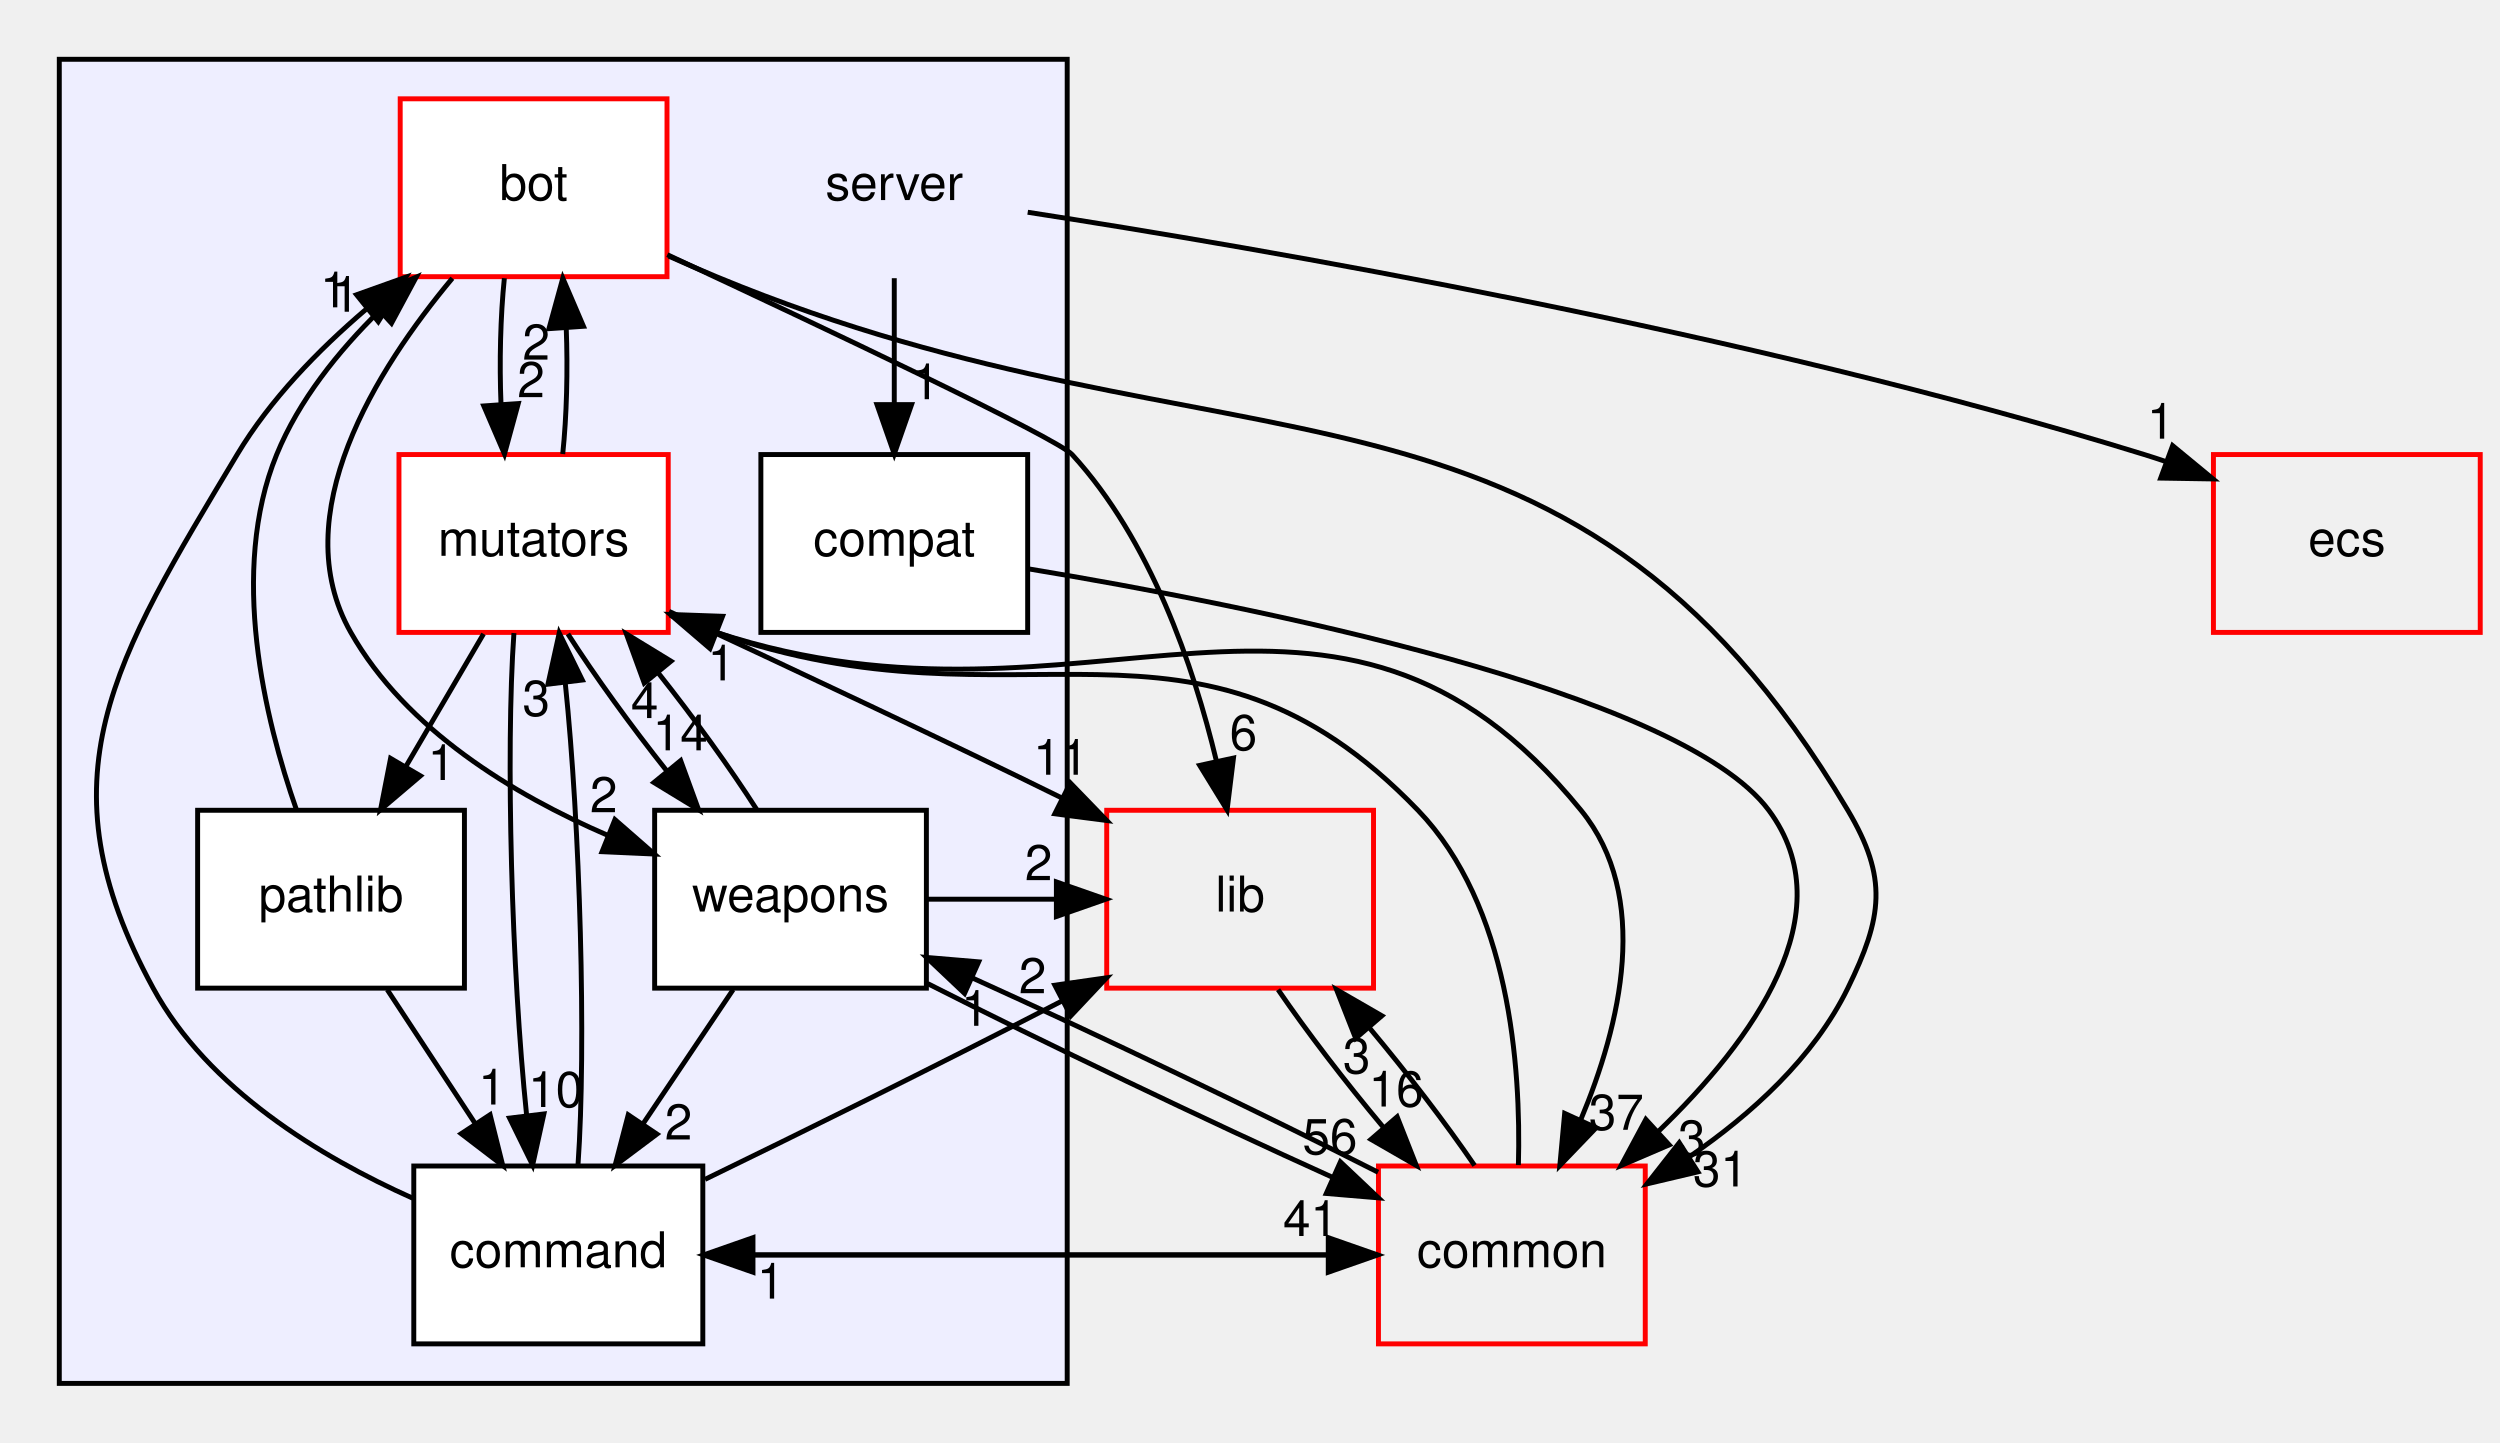
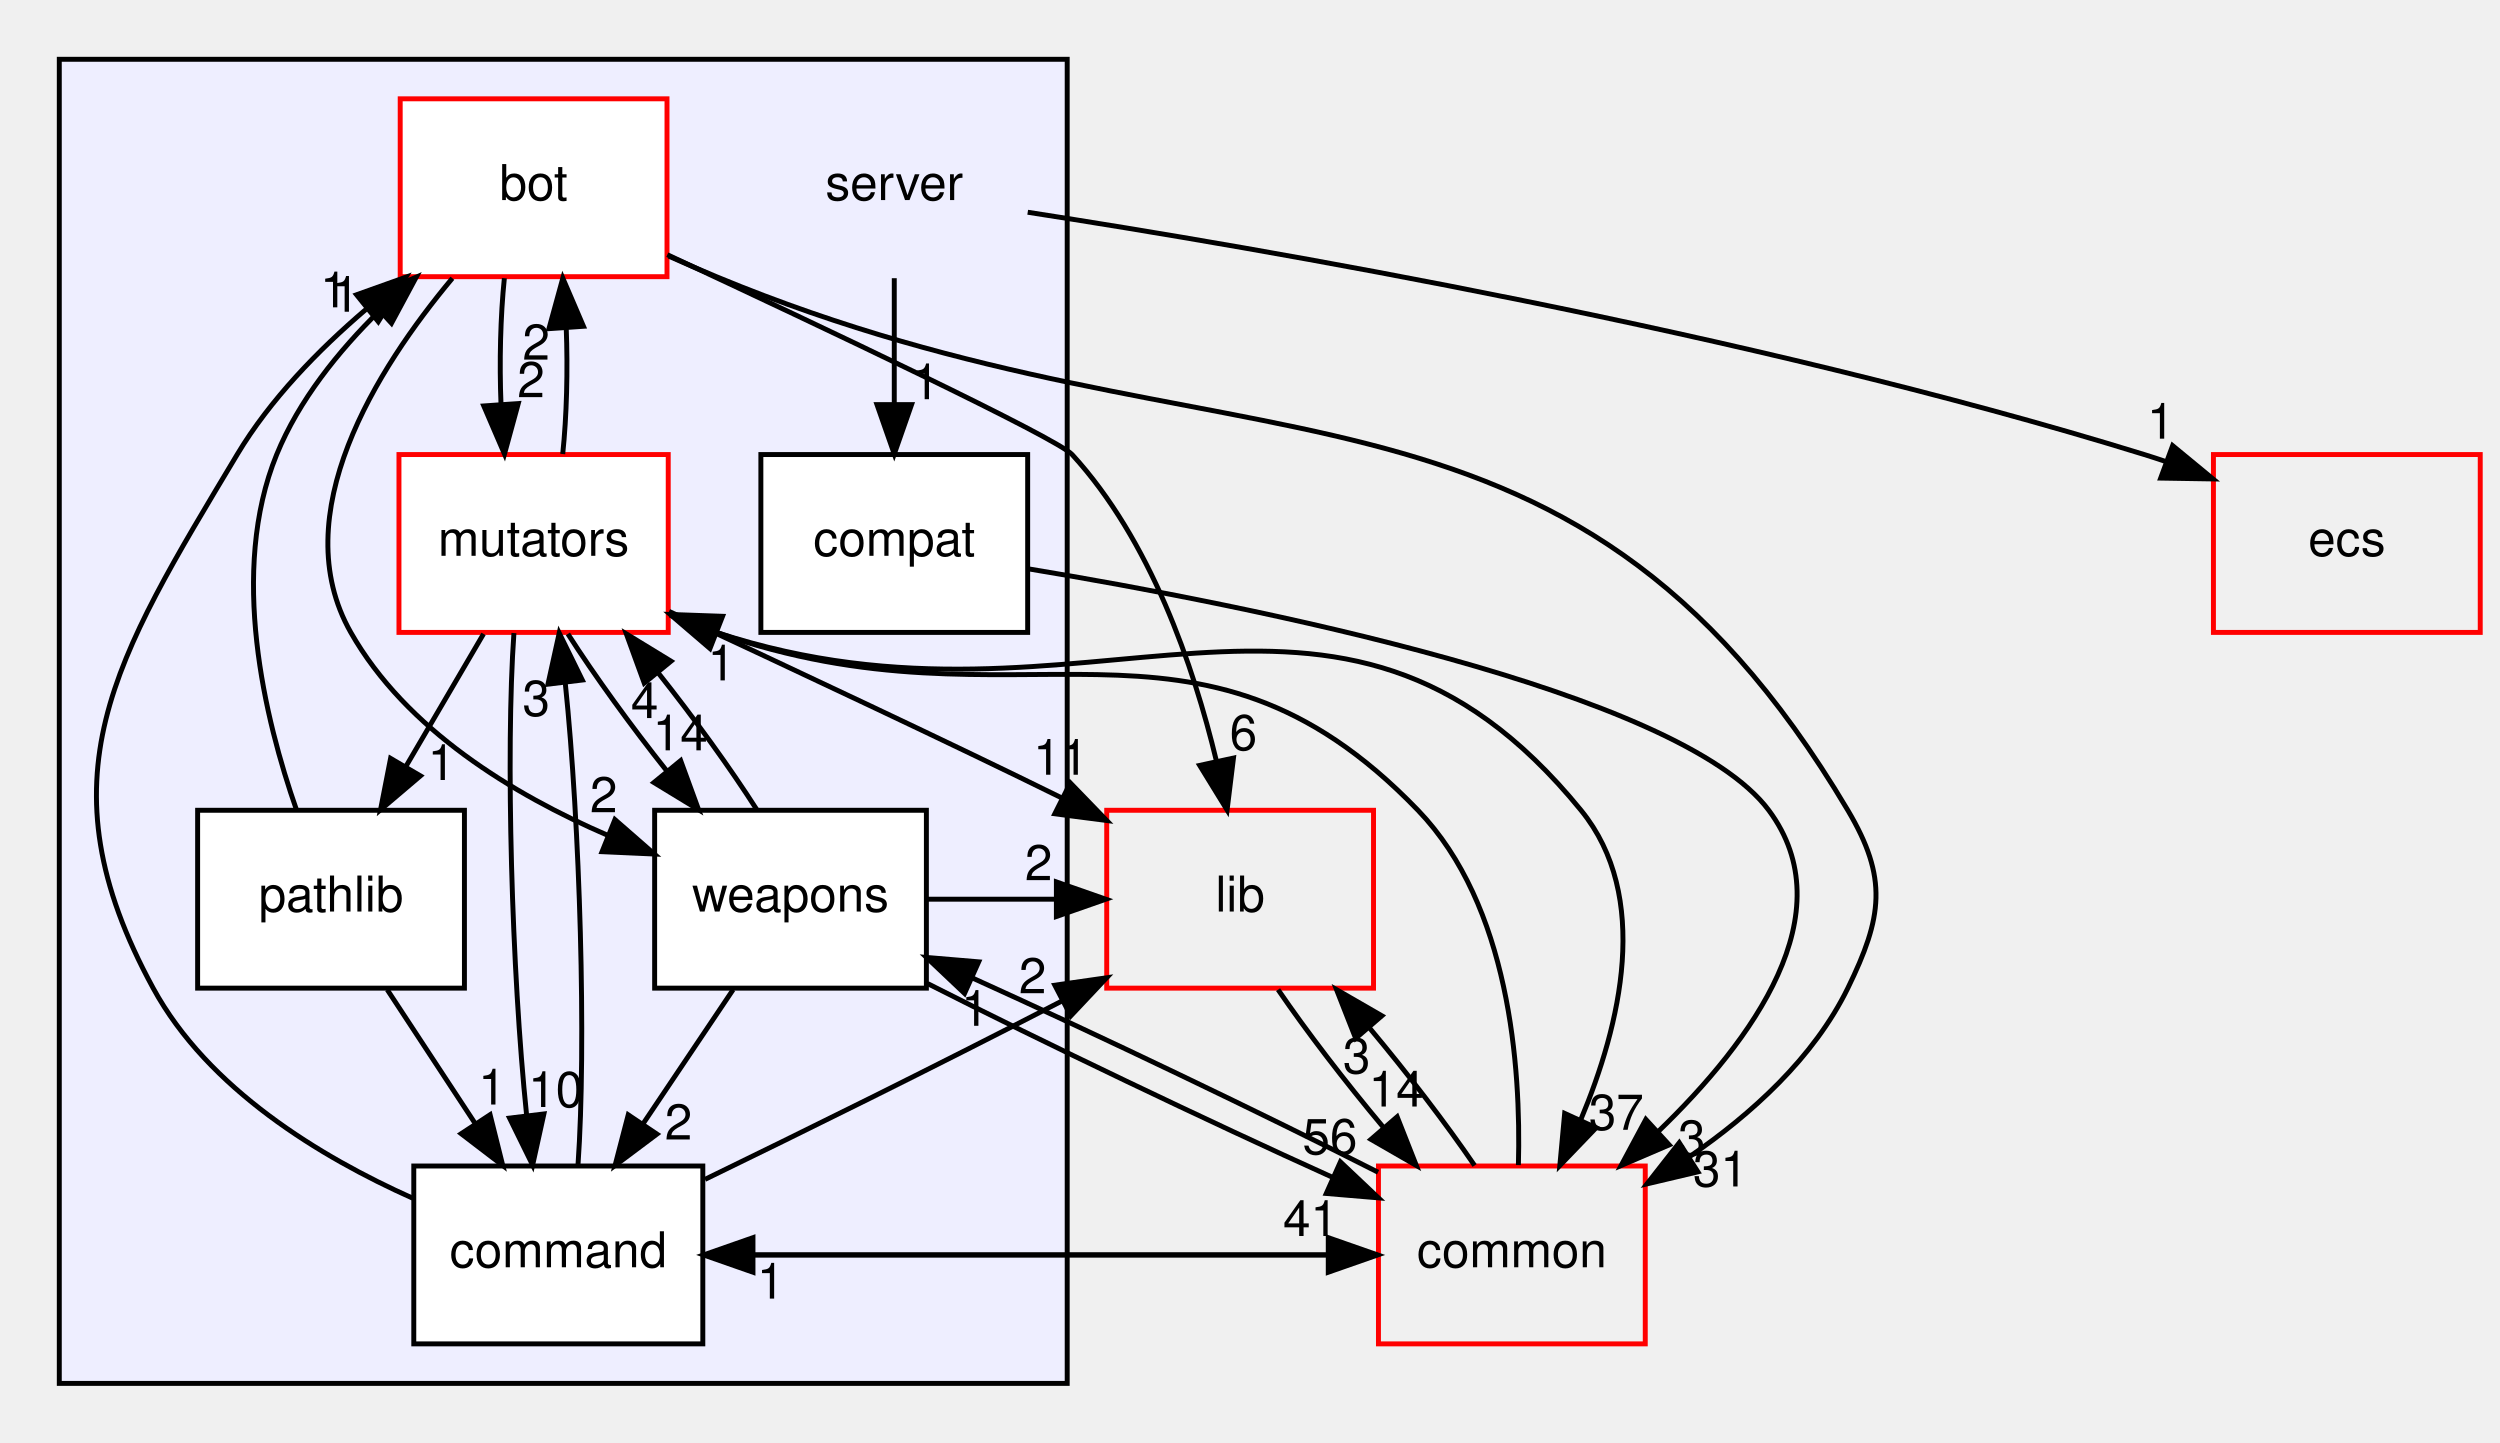
<svg xmlns="http://www.w3.org/2000/svg" xmlns:xlink="http://www.w3.org/1999/xlink" width="506pt" height="292pt" viewBox="0.00 0.00 506.00 292.00">
  <g id="graph0" class="graph" transform="scale(1 1) rotate(0) translate(4 288)">
    <g id="clust1" class="cluster">
      <g id="a_clust1">
        <a xlink:href="dir_41e1742e44e2de38b3bc91f993fed282.html" target="_top">
          <polygon fill="#eeeeff" stroke="black" points="8,-8 8,-276 212,-276 212,-8 8,-8" />
        </a>
      </g>
    </g>
    <g id="node1" class="node">
      <text text-anchor="middle" x="177" y="-247.5" font-family="Helvetica,sans-Serif" font-size="10.00">server</text>
    </g>
    <g id="node4" class="node">
      <g id="a_node4">
        <a xlink:href="dir_bbe38578498df534a0ce6f3162a4def1.html" target="_top" xlink:title="compat">
          <polygon fill="white" stroke="black" points="204,-196 150,-196 150,-160 204,-160 204,-196" />
          <text text-anchor="middle" x="177" y="-175.5" font-family="Helvetica,sans-Serif" font-size="10.00">compat</text>
        </a>
      </g>
    </g>
    <g id="edge12" class="edge">
      <path fill="none" stroke="black" d="M177,-231.697C177,-223.983 177,-214.712 177,-206.112" />
      <polygon fill="black" stroke="black" points="180.5,-206.104 177,-196.104 173.5,-206.104 180.5,-206.104" />
      <g id="a_edge12-headlabel">
        <a xlink:href="dir_000007_000096.html" target="_top" xlink:title="1">
          <text text-anchor="middle" x="183.339" y="-207.199" font-family="Helvetica,sans-Serif" font-size="10.00">1</text>
        </a>
      </g>
    </g>
    <g id="node8" class="node">
      <g id="a_node8">
        <a xlink:href="dir_eafb92770fbc727220bdaa0b1292f771.html" target="_top" xlink:title="ecs">
          <polygon fill="none" stroke="red" points="498,-196 444,-196 444,-160 498,-160 498,-196" />
          <text text-anchor="middle" x="471" y="-175.5" font-family="Helvetica,sans-Serif" font-size="10.00">ecs</text>
        </a>
      </g>
    </g>
    <g id="edge13" class="edge">
      <path fill="none" stroke="black" d="M204.007,-245.042C250.733,-237.819 349.394,-220.915 430,-196 431.426,-195.559 432.872,-195.088 434.325,-194.593" />
      <polygon fill="black" stroke="black" points="435.739,-197.802 443.914,-191.061 433.32,-191.233 435.739,-197.802" />
      <g id="a_edge13-headlabel">
        <a xlink:href="dir_000007_000079.html" target="_top" xlink:title="1">
          <text text-anchor="middle" x="433.348" y="-199.208" font-family="Helvetica,sans-Serif" font-size="10.00">1</text>
        </a>
      </g>
    </g>
    <g id="node2" class="node">
      <g id="a_node2">
        <a xlink:href="dir_7318b2fb7c051dcf4be3004ea6618cfd.html" target="_top" xlink:title="bot">
          <polygon fill="white" stroke="red" points="131,-268 77,-268 77,-232 131,-232 131,-268" />
          <text text-anchor="middle" x="104" y="-247.5" font-family="Helvetica,sans-Serif" font-size="10.00">bot</text>
        </a>
      </g>
    </g>
    <g id="node5" class="node">
      <g id="a_node5">
        <a xlink:href="dir_59526edd3ffea80c81ba0dd8a5822cc1.html" target="_top" xlink:title="mutators">
          <polygon fill="white" stroke="red" points="131.25,-196 76.75,-196 76.75,-160 131.25,-160 131.25,-196" />
          <text text-anchor="middle" x="104" y="-175.5" font-family="Helvetica,sans-Serif" font-size="10.00">mutators</text>
        </a>
      </g>
    </g>
    <g id="edge7" class="edge">
      <path fill="none" stroke="black" d="M98.084,-231.697C97.289,-223.983 97.062,-214.712 97.405,-206.112" />
      <polygon fill="black" stroke="black" points="100.898,-206.324 98.105,-196.104 93.915,-205.836 100.898,-206.324" />
      <g id="a_edge7-headlabel">
        <a xlink:href="dir_000091_000097.html" target="_top" xlink:title="2">
          <text text-anchor="middle" x="103.48" y="-207.608" font-family="Helvetica,sans-Serif" font-size="10.00">2</text>
        </a>
      </g>
    </g>
    <g id="node7" class="node">
      <g id="a_node7">
        <a xlink:href="dir_a670d2a6df59b34ddba61e40bf96dae9.html" target="_top" xlink:title="weapons">
          <polygon fill="white" stroke="black" points="183.5,-124 128.5,-124 128.5,-88 183.5,-88 183.5,-124" />
          <text text-anchor="middle" x="156" y="-103.5" font-family="Helvetica,sans-Serif" font-size="10.00">weapons</text>
        </a>
      </g>
    </g>
    <g id="edge8" class="edge">
      <path fill="none" stroke="black" d="M87.563,-231.685C72.208,-213.31 53.522,-183.713 67,-160 78.175,-140.339 99.847,-127.205 119.007,-118.929" />
      <polygon fill="black" stroke="black" points="120.463,-122.116 128.44,-115.143 117.856,-115.62 120.463,-122.116" />
      <g id="a_edge8-headlabel">
        <a xlink:href="dir_000091_000100.html" target="_top" xlink:title="2">
          <text text-anchor="middle" x="118.185" y="-123.59" font-family="Helvetica,sans-Serif" font-size="10.00">2</text>
        </a>
      </g>
    </g>
    <g id="node9" class="node">
      <g id="a_node9">
        <a xlink:href="dir_97aefd0d527b934f1d99a682da8fe6a9.html" target="_top" xlink:title="lib">
          <polygon fill="none" stroke="red" points="274,-124 220,-124 220,-88 274,-88 274,-124" />
          <text text-anchor="middle" x="247" y="-103.5" font-family="Helvetica,sans-Serif" font-size="10.00">lib</text>
        </a>
      </g>
    </g>
    <g id="edge9" class="edge">
      <path fill="none" stroke="black" d="M131.065,-236.448C162.349,-221.85 209.962,-199.317 213,-196 228.837,-178.711 237.56,-153.281 242.191,-134.026" />
      <polygon fill="black" stroke="black" points="245.655,-134.571 244.363,-124.056 238.815,-133.082 245.655,-134.571" />
      <g id="a_edge9-headlabel">
        <a xlink:href="dir_000091_000005.html" target="_top" xlink:title="6">
          <text text-anchor="middle" x="247.664" y="-136.188" font-family="Helvetica,sans-Serif" font-size="10.00">6</text>
        </a>
      </g>
    </g>
    <g id="node10" class="node">
      <g id="a_node10">
        <a xlink:href="dir_bdd9a5d540de89e9fe90efdfc6973a4f.html" target="_top" xlink:title="common">
          <polygon fill="none" stroke="red" points="329,-52 275,-52 275,-16 329,-16 329,-52" />
          <text text-anchor="middle" x="302" y="-31.5" font-family="Helvetica,sans-Serif" font-size="10.00">common</text>
        </a>
      </g>
    </g>
    <g id="edge10" class="edge">
      <path fill="none" stroke="black" d="M131.378,-236.143C134.606,-234.709 137.866,-233.3 141,-232 244.949,-188.902 312.558,-220.763 370,-124 378.167,-110.242 377.022,-102.377 370,-88 363.115,-73.904 350.469,-62.466 337.933,-53.872" />
      <polygon fill="black" stroke="black" points="339.655,-50.819 329.345,-48.38 335.884,-56.716 339.655,-50.819" />
      <g id="a_edge10-headlabel">
        <a xlink:href="dir_000091_000001.html" target="_top" xlink:title="31">
          <text text-anchor="middle" x="344.213" y="-47.864" font-family="Helvetica,sans-Serif" font-size="10.00">31</text>
        </a>
      </g>
    </g>
    <g id="node3" class="node">
      <g id="a_node3">
        <a xlink:href="dir_8a87120786ccfc907eed32da78bf9505.html" target="_top" xlink:title="command">
          <polygon fill="white" stroke="black" points="138.25,-52 79.75,-52 79.75,-16 138.25,-16 138.25,-52" />
          <text text-anchor="middle" x="109" y="-31.5" font-family="Helvetica,sans-Serif" font-size="10.00">command</text>
        </a>
      </g>
    </g>
    <g id="edge22" class="edge">
      <path fill="none" stroke="black" d="M79.514,-45.488C60.806,-53.859 38.103,-67.603 27,-88 3.768,-130.678 19.036,-154.312 44,-196 50.639,-207.086 60.368,-217.11 70.069,-225.381" />
      <polygon fill="black" stroke="black" points="68.163,-228.341 78.142,-231.901 72.562,-222.895 68.163,-228.341" />
      <g id="a_edge22-headlabel">
        <a xlink:href="dir_000095_000091.html" target="_top" xlink:title="1">
          <text text-anchor="middle" x="63.583" y="-225.791" font-family="Helvetica,sans-Serif" font-size="10.00">1</text>
        </a>
      </g>
    </g>
    <g id="edge21" class="edge">
      <path fill="none" stroke="black" d="M112.986,-52.189C114.687,-76.424 113.409,-120.888 110.416,-149.679" />
      <polygon fill="black" stroke="black" points="106.909,-149.525 109.188,-159.871 113.859,-150.362 106.909,-149.525" />
      <g id="a_edge21-headlabel">
        <a xlink:href="dir_000095_000097.html" target="_top" xlink:title="3">
          <text text-anchor="middle" x="104.521" y="-143.116" font-family="Helvetica,sans-Serif" font-size="10.00">3</text>
        </a>
      </g>
    </g>
    <g id="edge23" class="edge">
      <path fill="none" stroke="black" d="M138.688,-49.294C158.066,-58.713 184.11,-71.539 210.885,-85.372" />
      <polygon fill="black" stroke="black" points="209.497,-88.595 219.984,-90.099 212.723,-82.383 209.497,-88.595" />
      <g id="a_edge23-headlabel">
        <a xlink:href="dir_000095_000005.html" target="_top" xlink:title="2">
          <text text-anchor="middle" x="204.998" y="-86.958" font-family="Helvetica,sans-Serif" font-size="10.00">2</text>
        </a>
      </g>
    </g>
    <g id="edge24" class="edge">
      <path fill="none" stroke="black" d="M138.402,-34C180.506,-34 222.61,-34 264.714,-34" />
      <polygon fill="black" stroke="black" points="264.84,-37.5 274.84,-34 264.84,-30.5 264.84,-37.5" />
      <g id="a_edge24-headlabel">
        <a xlink:href="dir_000095_000001.html" target="_top" xlink:title="41">
          <text text-anchor="middle" x="261.246" y="-37.839" font-family="Helvetica,sans-Serif" font-size="10.00">41</text>
        </a>
      </g>
    </g>
    <g id="edge11" class="edge">
      <path fill="none" stroke="black" d="M204.02,-172.888C248.977,-165.432 335.995,-148.187 354,-124 369.471,-103.217 350.811,-77.475 331.677,-59.031" />
      <polygon fill="black" stroke="black" points="333.849,-56.274 324.111,-52.1 329.12,-61.436 333.849,-56.274" />
      <g id="a_edge11-headlabel">
        <a xlink:href="dir_000096_000001.html" target="_top" xlink:title="3">
          <text text-anchor="middle" x="338.417" y="-54.108" font-family="Helvetica,sans-Serif" font-size="10.00">3</text>
        </a>
      </g>
    </g>
    <g id="edge1" class="edge">
      <path fill="none" stroke="black" d="M109.895,-196.104C110.701,-203.791 110.937,-213.054 110.604,-221.665" />
      <polygon fill="black" stroke="black" points="107.109,-221.48 109.916,-231.697 114.092,-221.96 107.109,-221.48" />
      <g id="a_edge1-headlabel">
        <a xlink:href="dir_000097_000091.html" target="_top" xlink:title="2">
          <text text-anchor="middle" x="104.522" y="-215.2" font-family="Helvetica,sans-Serif" font-size="10.00">2</text>
        </a>
      </g>
    </g>
    <g id="edge5" class="edge">
      <path fill="none" stroke="black" d="M100.019,-159.871C98.312,-135.67 99.586,-91.211 102.576,-62.393" />
      <polygon fill="black" stroke="black" points="106.084,-62.536 103.804,-52.189 99.135,-61.7 106.084,-62.536" />
      <g id="a_edge5-headlabel">
        <a xlink:href="dir_000097_000095.html" target="_top" xlink:title="10">
          <text text-anchor="middle" x="108.474" y="-63.944" font-family="Helvetica,sans-Serif" font-size="10.00">10</text>
        </a>
      </g>
    </g>
    <g id="node6" class="node">
      <g id="a_node6">
        <a xlink:href="dir_038facabb326e47524555c6946dd7e55.html" target="_top" xlink:title="pathlib">
          <polygon fill="white" stroke="black" points="90,-124 36,-124 36,-88 90,-88 90,-124" />
          <text text-anchor="middle" x="63" y="-103.5" font-family="Helvetica,sans-Serif" font-size="10.00">pathlib</text>
        </a>
      </g>
    </g>
    <g id="edge2" class="edge">
      <path fill="none" stroke="black" d="M93.865,-159.697C89.148,-151.644 83.438,-141.894 78.218,-132.982" />
      <polygon fill="black" stroke="black" points="81.092,-130.964 73.018,-124.104 75.052,-134.502 81.092,-130.964" />
      <g id="a_edge2-headlabel">
        <a xlink:href="dir_000097_000099.html" target="_top" xlink:title="1">
          <text text-anchor="middle" x="85.359" y="-130.131" font-family="Helvetica,sans-Serif" font-size="10.00">1</text>
        </a>
      </g>
    </g>
    <g id="edge3" class="edge">
      <path fill="none" stroke="black" d="M110.938,-159.697C116.307,-151.305 123.717,-141.07 131.04,-131.861" />
      <polygon fill="black" stroke="black" points="133.766,-134.057 137.399,-124.104 128.352,-129.619 133.766,-134.057" />
      <g id="a_edge3-headlabel">
        <a xlink:href="dir_000097_000100.html" target="_top" xlink:title="14">
          <text text-anchor="middle" x="133.683" y="-136.137" font-family="Helvetica,sans-Serif" font-size="10.00">14</text>
        </a>
      </g>
    </g>
    <g id="edge4" class="edge">
      <path fill="none" stroke="black" d="M131.421,-164.253C155.443,-153.05 189.384,-137.129 210.836,-126.527" />
      <polygon fill="black" stroke="black" points="212.631,-129.543 219.999,-121.93 209.492,-123.286 212.631,-129.543" />
      <g id="a_edge4-headlabel">
        <a xlink:href="dir_000097_000005.html" target="_top" xlink:title="11">
          <text text-anchor="middle" x="210.691" y="-131.192" font-family="Helvetica,sans-Serif" font-size="10.00">11</text>
        </a>
      </g>
    </g>
    <g id="edge6" class="edge">
      <path fill="none" stroke="black" d="M131.607,-163.494C134.736,-162.211 137.91,-161.013 141,-160 216.455,-135.264 265.826,-185.546 316,-124 330.204,-106.577 324.047,-80.666 315.914,-61.289" />
      <polygon fill="black" stroke="black" points="319.054,-59.738 311.711,-52.1 312.688,-62.649 319.054,-59.738" />
      <g id="a_edge6-headlabel">
        <a xlink:href="dir_000097_000001.html" target="_top" xlink:title="37">
          <text text-anchor="middle" x="323.131" y="-59.326" font-family="Helvetica,sans-Serif" font-size="10.00">37</text>
        </a>
      </g>
    </g>
    <g id="edge14" class="edge">
      <path fill="none" stroke="black" d="M56.017,-124.064C49.572,-142.486 42.341,-172.364 52,-196 56.488,-206.983 64.471,-216.919 72.855,-225.142" />
      <polygon fill="black" stroke="black" points="70.508,-227.739 80.248,-231.91 75.235,-222.576 70.508,-227.739" />
      <g id="a_edge14-headlabel">
        <a xlink:href="dir_000099_000091.html" target="_top" xlink:title="1">
          <text text-anchor="middle" x="65.94" y="-224.906" font-family="Helvetica,sans-Serif" font-size="10.00">1</text>
        </a>
      </g>
    </g>
    <g id="edge15" class="edge">
      <path fill="none" stroke="black" d="M74.371,-87.697C79.719,-79.559 86.204,-69.689 92.111,-60.701" />
      <polygon fill="black" stroke="black" points="95.193,-62.383 97.76,-52.104 89.343,-58.539 95.193,-62.383" />
      <g id="a_edge15-headlabel">
        <a xlink:href="dir_000099_000095.html" target="_top" xlink:title="1">
          <text text-anchor="middle" x="95.592" y="-64.447" font-family="Helvetica,sans-Serif" font-size="10.00">1</text>
        </a>
      </g>
    </g>
    <g id="edge18" class="edge">
      <path fill="none" stroke="black" d="M144.382,-87.697C138.861,-79.474 132.153,-69.483 126.068,-60.421" />
      <polygon fill="black" stroke="black" points="128.965,-58.456 120.484,-52.104 123.153,-62.358 128.965,-58.456" />
      <g id="a_edge18-headlabel">
        <a xlink:href="dir_000100_000095.html" target="_top" xlink:title="2">
          <text text-anchor="middle" x="133.325" y="-57.357" font-family="Helvetica,sans-Serif" font-size="10.00">2</text>
        </a>
      </g>
    </g>
    <g id="edge16" class="edge">
      <path fill="none" stroke="black" d="M149.189,-124.104C143.853,-132.467 136.458,-142.694 129.134,-151.92" />
      <polygon fill="black" stroke="black" points="126.394,-149.741 122.77,-159.697 131.812,-154.174 126.394,-149.741" />
      <g id="a_edge16-headlabel">
        <a xlink:href="dir_000100_000097.html" target="_top" xlink:title="4">
          <text text-anchor="middle" x="126.474" y="-142.661" font-family="Helvetica,sans-Serif" font-size="10.00">4</text>
        </a>
      </g>
    </g>
    <g id="edge17" class="edge">
      <path fill="none" stroke="black" d="M183.727,-106C192.372,-106 201.018,-106 209.663,-106" />
      <polygon fill="black" stroke="black" points="209.812,-109.5 219.812,-106 209.812,-102.5 209.812,-109.5" />
      <g id="a_edge17-headlabel">
        <a xlink:href="dir_000100_000005.html" target="_top" xlink:title="2">
          <text text-anchor="middle" x="206.218" y="-109.839" font-family="Helvetica,sans-Serif" font-size="10.00">2</text>
        </a>
      </g>
    </g>
    <g id="edge19" class="edge">
      <path fill="none" stroke="black" d="M183.714,-88.941C207.006,-77.129 240.283,-61.2 265.683,-49.718" />
      <polygon fill="black" stroke="black" points="267.296,-52.831 274.995,-45.553 264.437,-46.441 267.296,-52.831" />
      <g id="a_edge19-headlabel">
        <a xlink:href="dir_000100_000001.html" target="_top" xlink:title="56">
          <text text-anchor="middle" x="265.174" y="-54.39" font-family="Helvetica,sans-Serif" font-size="10.00">56</text>
        </a>
      </g>
    </g>
    <g id="edge20" class="edge">
      <path fill="none" stroke="black" d="M254.68,-87.697C260.408,-79.305 268.257,-69.07 275.974,-59.861" />
      <polygon fill="black" stroke="black" points="278.784,-61.962 282.666,-52.104 273.484,-57.39 278.784,-61.962" />
      <g id="a_edge20-headlabel">
-         <a xlink:href="dir_000005_000001.html" target="_top" xlink:title="16">
-           <text text-anchor="middle" x="278.586" y="-64.039" font-family="Helvetica,sans-Serif" font-size="10.00">16</text>
+         <a xlink:href="dir_000005_000001.html" target="_top" xlink:title="14">
+           <text text-anchor="middle" x="278.586" y="-64.039" font-family="Helvetica,sans-Serif" font-size="10.00">14</text>
        </a>
      </g>
    </g>
    <g id="edge28" class="edge">
      <path fill="none" stroke="black" d="M274.84,-34C232.736,-34 190.632,-34 148.529,-34" />
      <polygon fill="black" stroke="black" points="148.402,-30.5 138.402,-34 148.402,-37.5 148.402,-30.5" />
      <g id="a_edge28-headlabel">
        <a xlink:href="dir_000001_000095.html" target="_top" xlink:title="1">
          <text text-anchor="middle" x="151.997" y="-25.161" font-family="Helvetica,sans-Serif" font-size="10.00">1</text>
        </a>
      </g>
    </g>
    <g id="edge25" class="edge">
      <path fill="none" stroke="black" d="M303.325,-52.186C303.867,-72.139 301.519,-104.764 283,-124 237.844,-170.904 202.392,-138.319 141,-160 140.904,-160.034 140.808,-160.068 140.712,-160.102" />
      <polygon fill="black" stroke="black" points="139.699,-156.74 131.655,-163.635 142.244,-163.261 139.699,-156.74" />
      <g id="a_edge25-headlabel">
        <a xlink:href="dir_000001_000097.html" target="_top" xlink:title="1">
          <text text-anchor="middle" x="142.016" y="-150.289" font-family="Helvetica,sans-Serif" font-size="10.00">1</text>
        </a>
      </g>
    </g>
    <g id="edge26" class="edge">
      <path fill="none" stroke="black" d="M274.921,-50.737C251.781,-62.489 218.462,-78.449 192.906,-90.016" />
      <polygon fill="black" stroke="black" points="191.224,-86.934 183.529,-94.216 194.086,-93.322 191.224,-86.934" />
      <g id="a_edge26-headlabel">
        <a xlink:href="dir_000001_000100.html" target="_top" xlink:title="1">
          <text text-anchor="middle" x="193.344" y="-80.373" font-family="Helvetica,sans-Serif" font-size="10.00">1</text>
        </a>
      </g>
    </g>
    <g id="edge27" class="edge">
      <path fill="none" stroke="black" d="M294.456,-52.104C288.762,-60.467 280.928,-70.695 273.209,-79.92" />
      <polygon fill="black" stroke="black" points="270.385,-77.835 266.511,-87.697 275.689,-82.403 270.385,-77.835" />
      <g id="a_edge27-headlabel">
        <a xlink:href="dir_000001_000005.html" target="_top" xlink:title="3">
          <text text-anchor="middle" x="270.579" y="-70.759" font-family="Helvetica,sans-Serif" font-size="10.00">3</text>
        </a>
      </g>
    </g>
  </g>
</svg>
